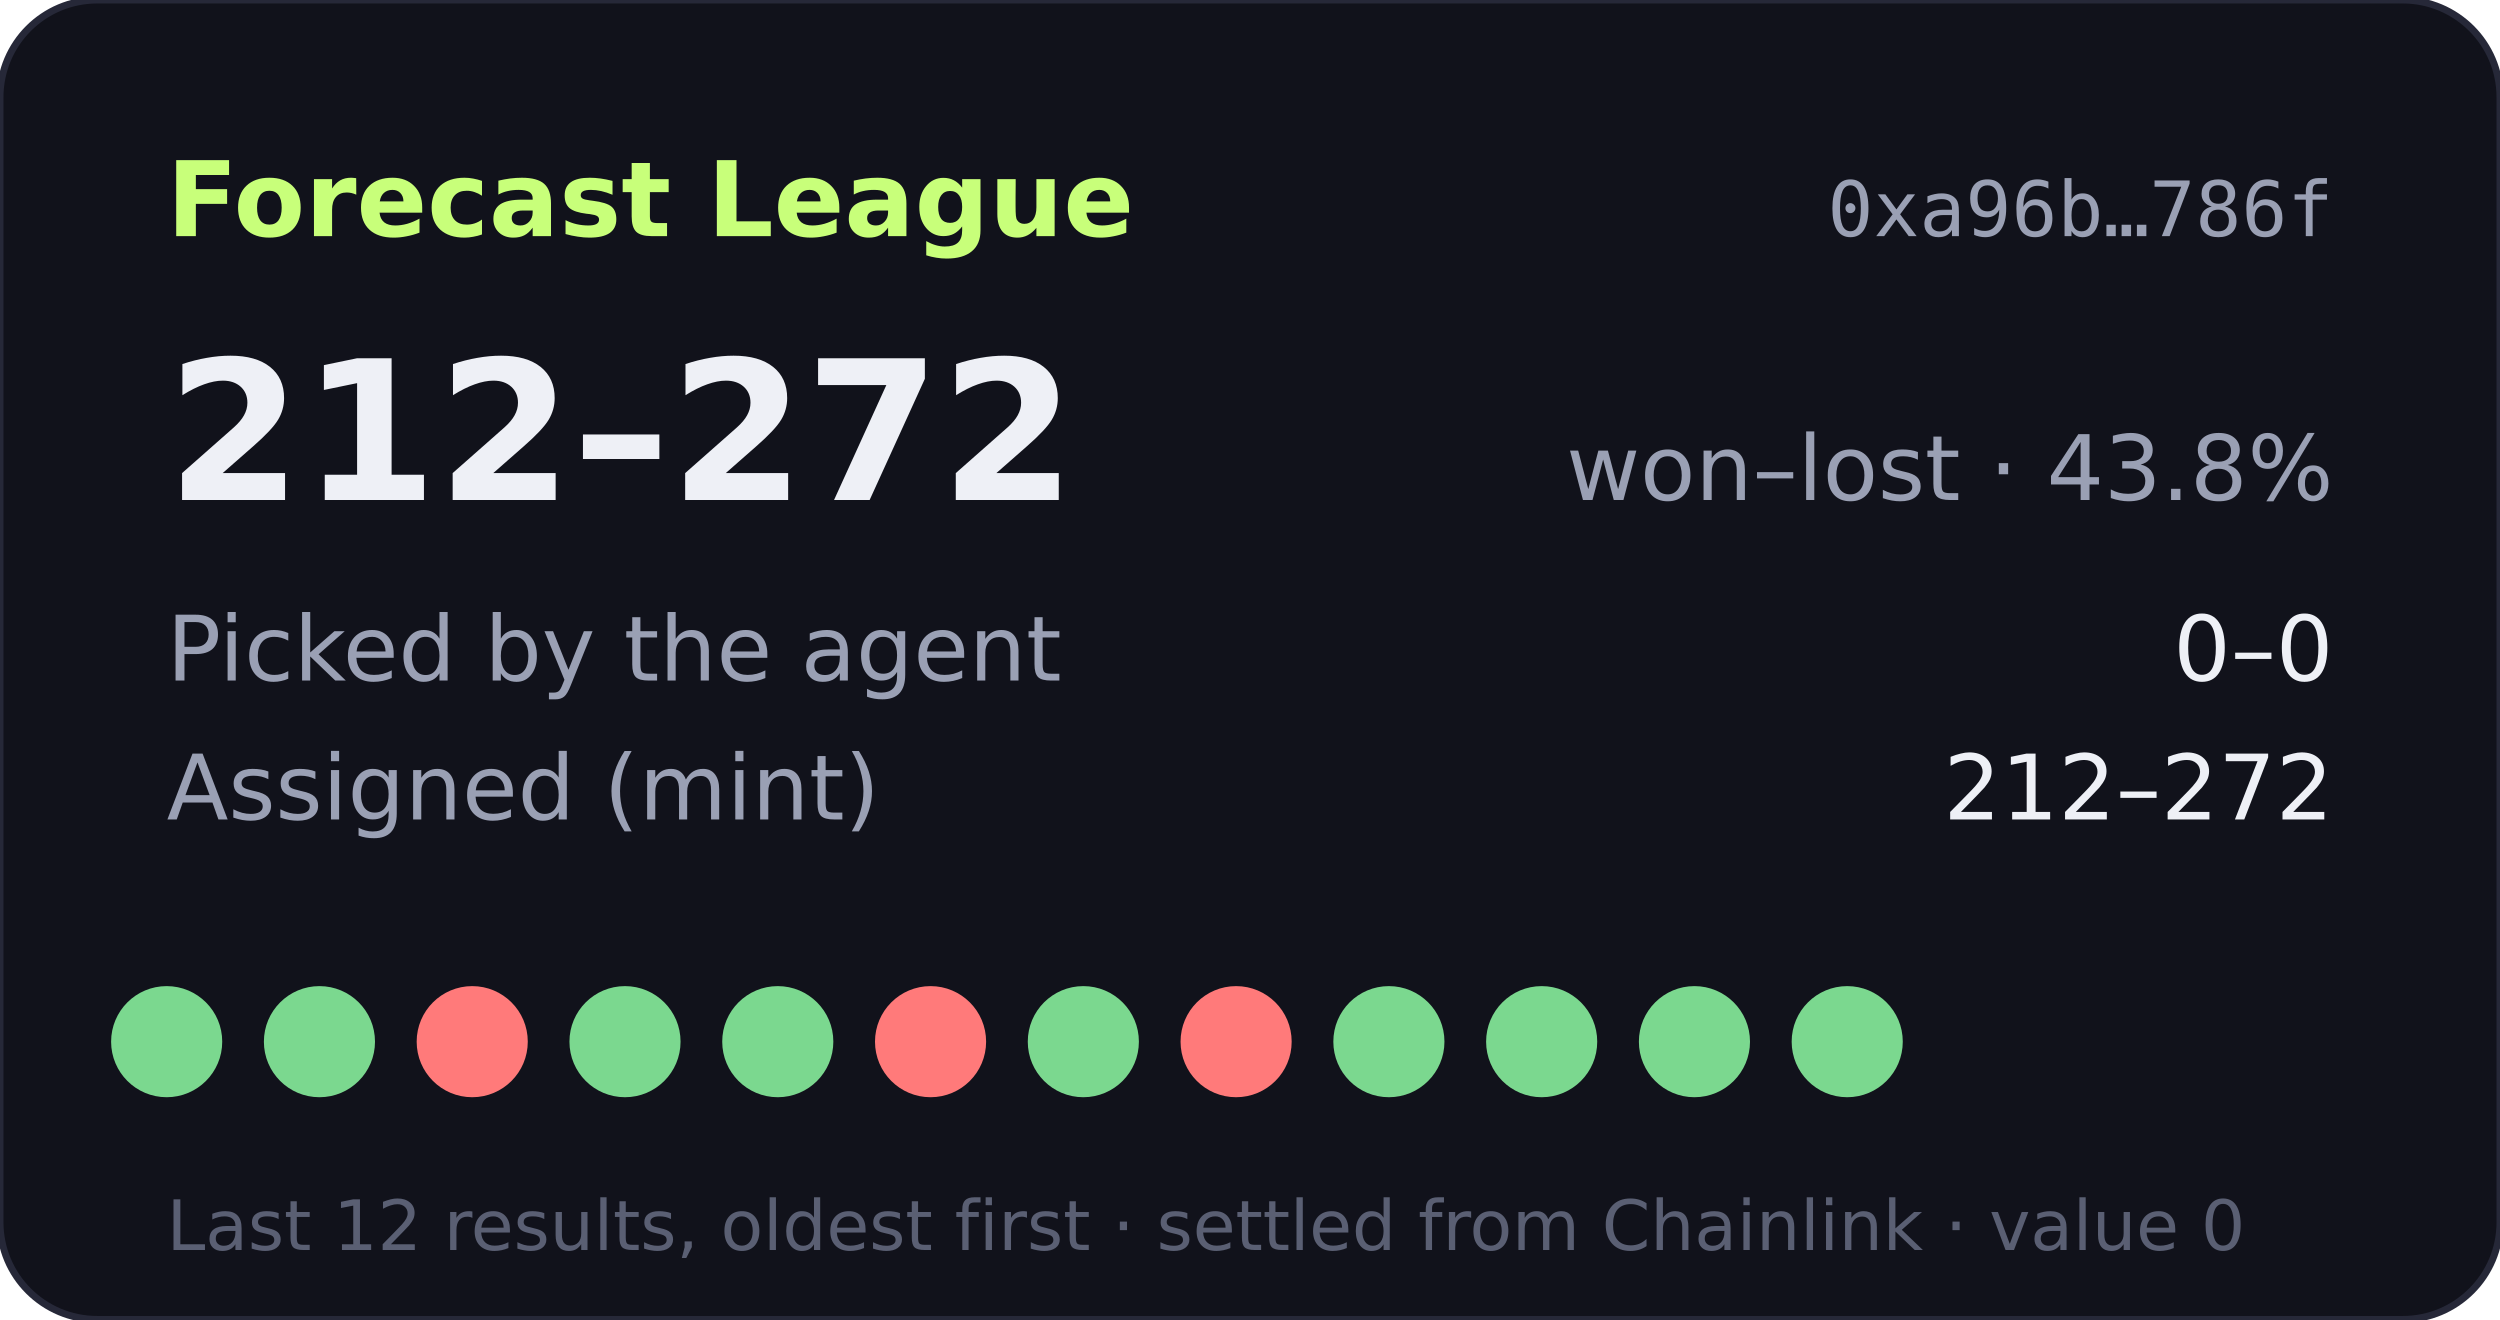
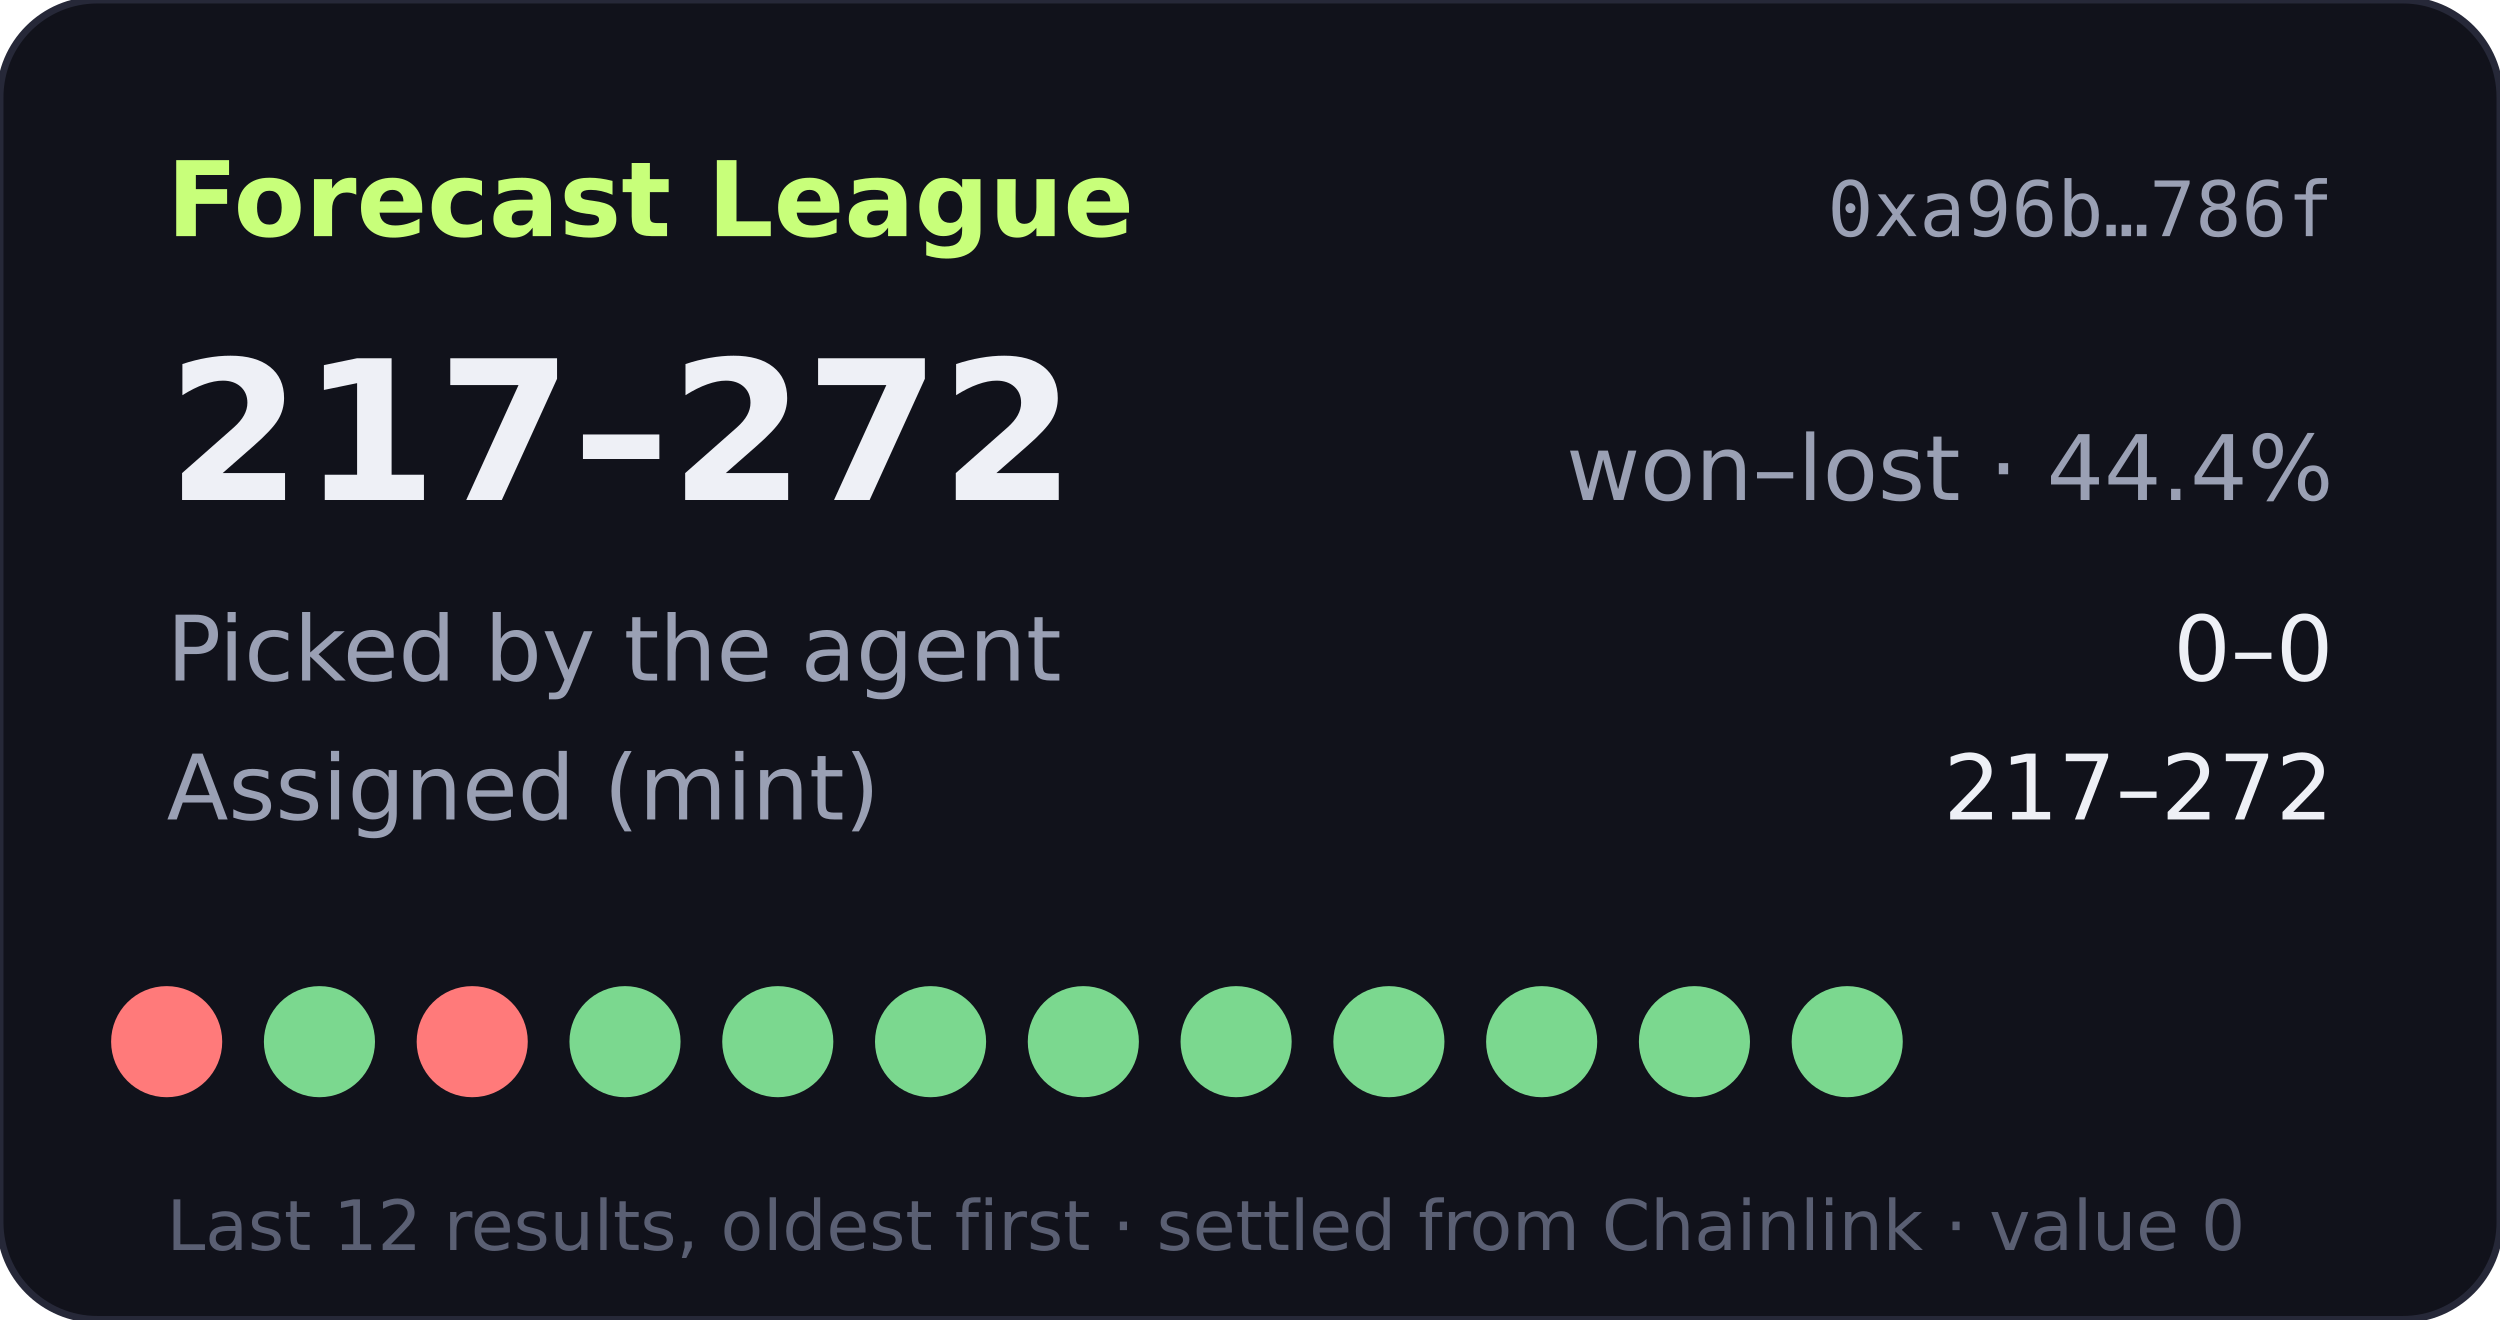
- <svg xmlns="http://www.w3.org/2000/svg" width="360" height="190" viewBox="0 0 360 190" role="img" aria-label="Forecast League record 212-272">
+ <svg xmlns="http://www.w3.org/2000/svg" width="360" height="190" viewBox="0 0 360 190" role="img" aria-label="Forecast League record 217-272">
  <rect width="360" height="190" rx="14" fill="#11121b" stroke="#262838" />
  <text x="24" y="34" fill="#c8ff7a" font-size="15" font-weight="700" font-family="Verdana,DejaVu Sans,sans-serif">Forecast League</text>
  <text x="336" y="34" fill="#9aa0b4" font-size="11" text-anchor="end" font-family="monospace">0xa96b…786f</text>
  <g font-family="Verdana,DejaVu Sans,sans-serif">
-     <text x="24" y="72" fill="#eef0f6" font-size="28" font-weight="700">212–272</text>
-     <text x="336" y="72" fill="#9aa0b4" font-size="13" text-anchor="end">won–lost · 43.8%</text>
+     <text x="24" y="72" fill="#eef0f6" font-size="28" font-weight="700">217–272</text>
+     <text x="336" y="72" fill="#9aa0b4" font-size="13" text-anchor="end">won–lost · 44.4%</text>
    <text x="24" y="98" fill="#9aa0b4" font-size="13">Picked by the agent</text>
    <text x="336" y="98" fill="#eef0f6" font-size="13" text-anchor="end">0–0</text>
    <text x="24" y="118" fill="#9aa0b4" font-size="13">Assigned (mint)</text>
-     <text x="336" y="118" fill="#eef0f6" font-size="13" text-anchor="end">212–272</text>
-     <circle cx="24" cy="150" r="8" fill="#7bd88f" />
+     <text x="336" y="118" fill="#eef0f6" font-size="13" text-anchor="end">217–272</text>
+     <circle cx="24" cy="150" r="8" fill="#ff7a7a" />
    <circle cx="46" cy="150" r="8" fill="#7bd88f" />
    <circle cx="68" cy="150" r="8" fill="#ff7a7a" />
    <circle cx="90" cy="150" r="8" fill="#7bd88f" />
    <circle cx="112" cy="150" r="8" fill="#7bd88f" />
-     <circle cx="134" cy="150" r="8" fill="#ff7a7a" />
+     <circle cx="134" cy="150" r="8" fill="#7bd88f" />
    <circle cx="156" cy="150" r="8" fill="#7bd88f" />
-     <circle cx="178" cy="150" r="8" fill="#ff7a7a" />
+     <circle cx="178" cy="150" r="8" fill="#7bd88f" />
    <circle cx="200" cy="150" r="8" fill="#7bd88f" />
    <circle cx="222" cy="150" r="8" fill="#7bd88f" />
    <circle cx="244" cy="150" r="8" fill="#7bd88f" />
    <circle cx="266" cy="150" r="8" fill="#7bd88f" />
    <text x="24" y="180" fill="#5a5f73" font-size="10">Last 12 results, oldest first · settled from Chainlink · value 0</text>
  </g>
</svg>
